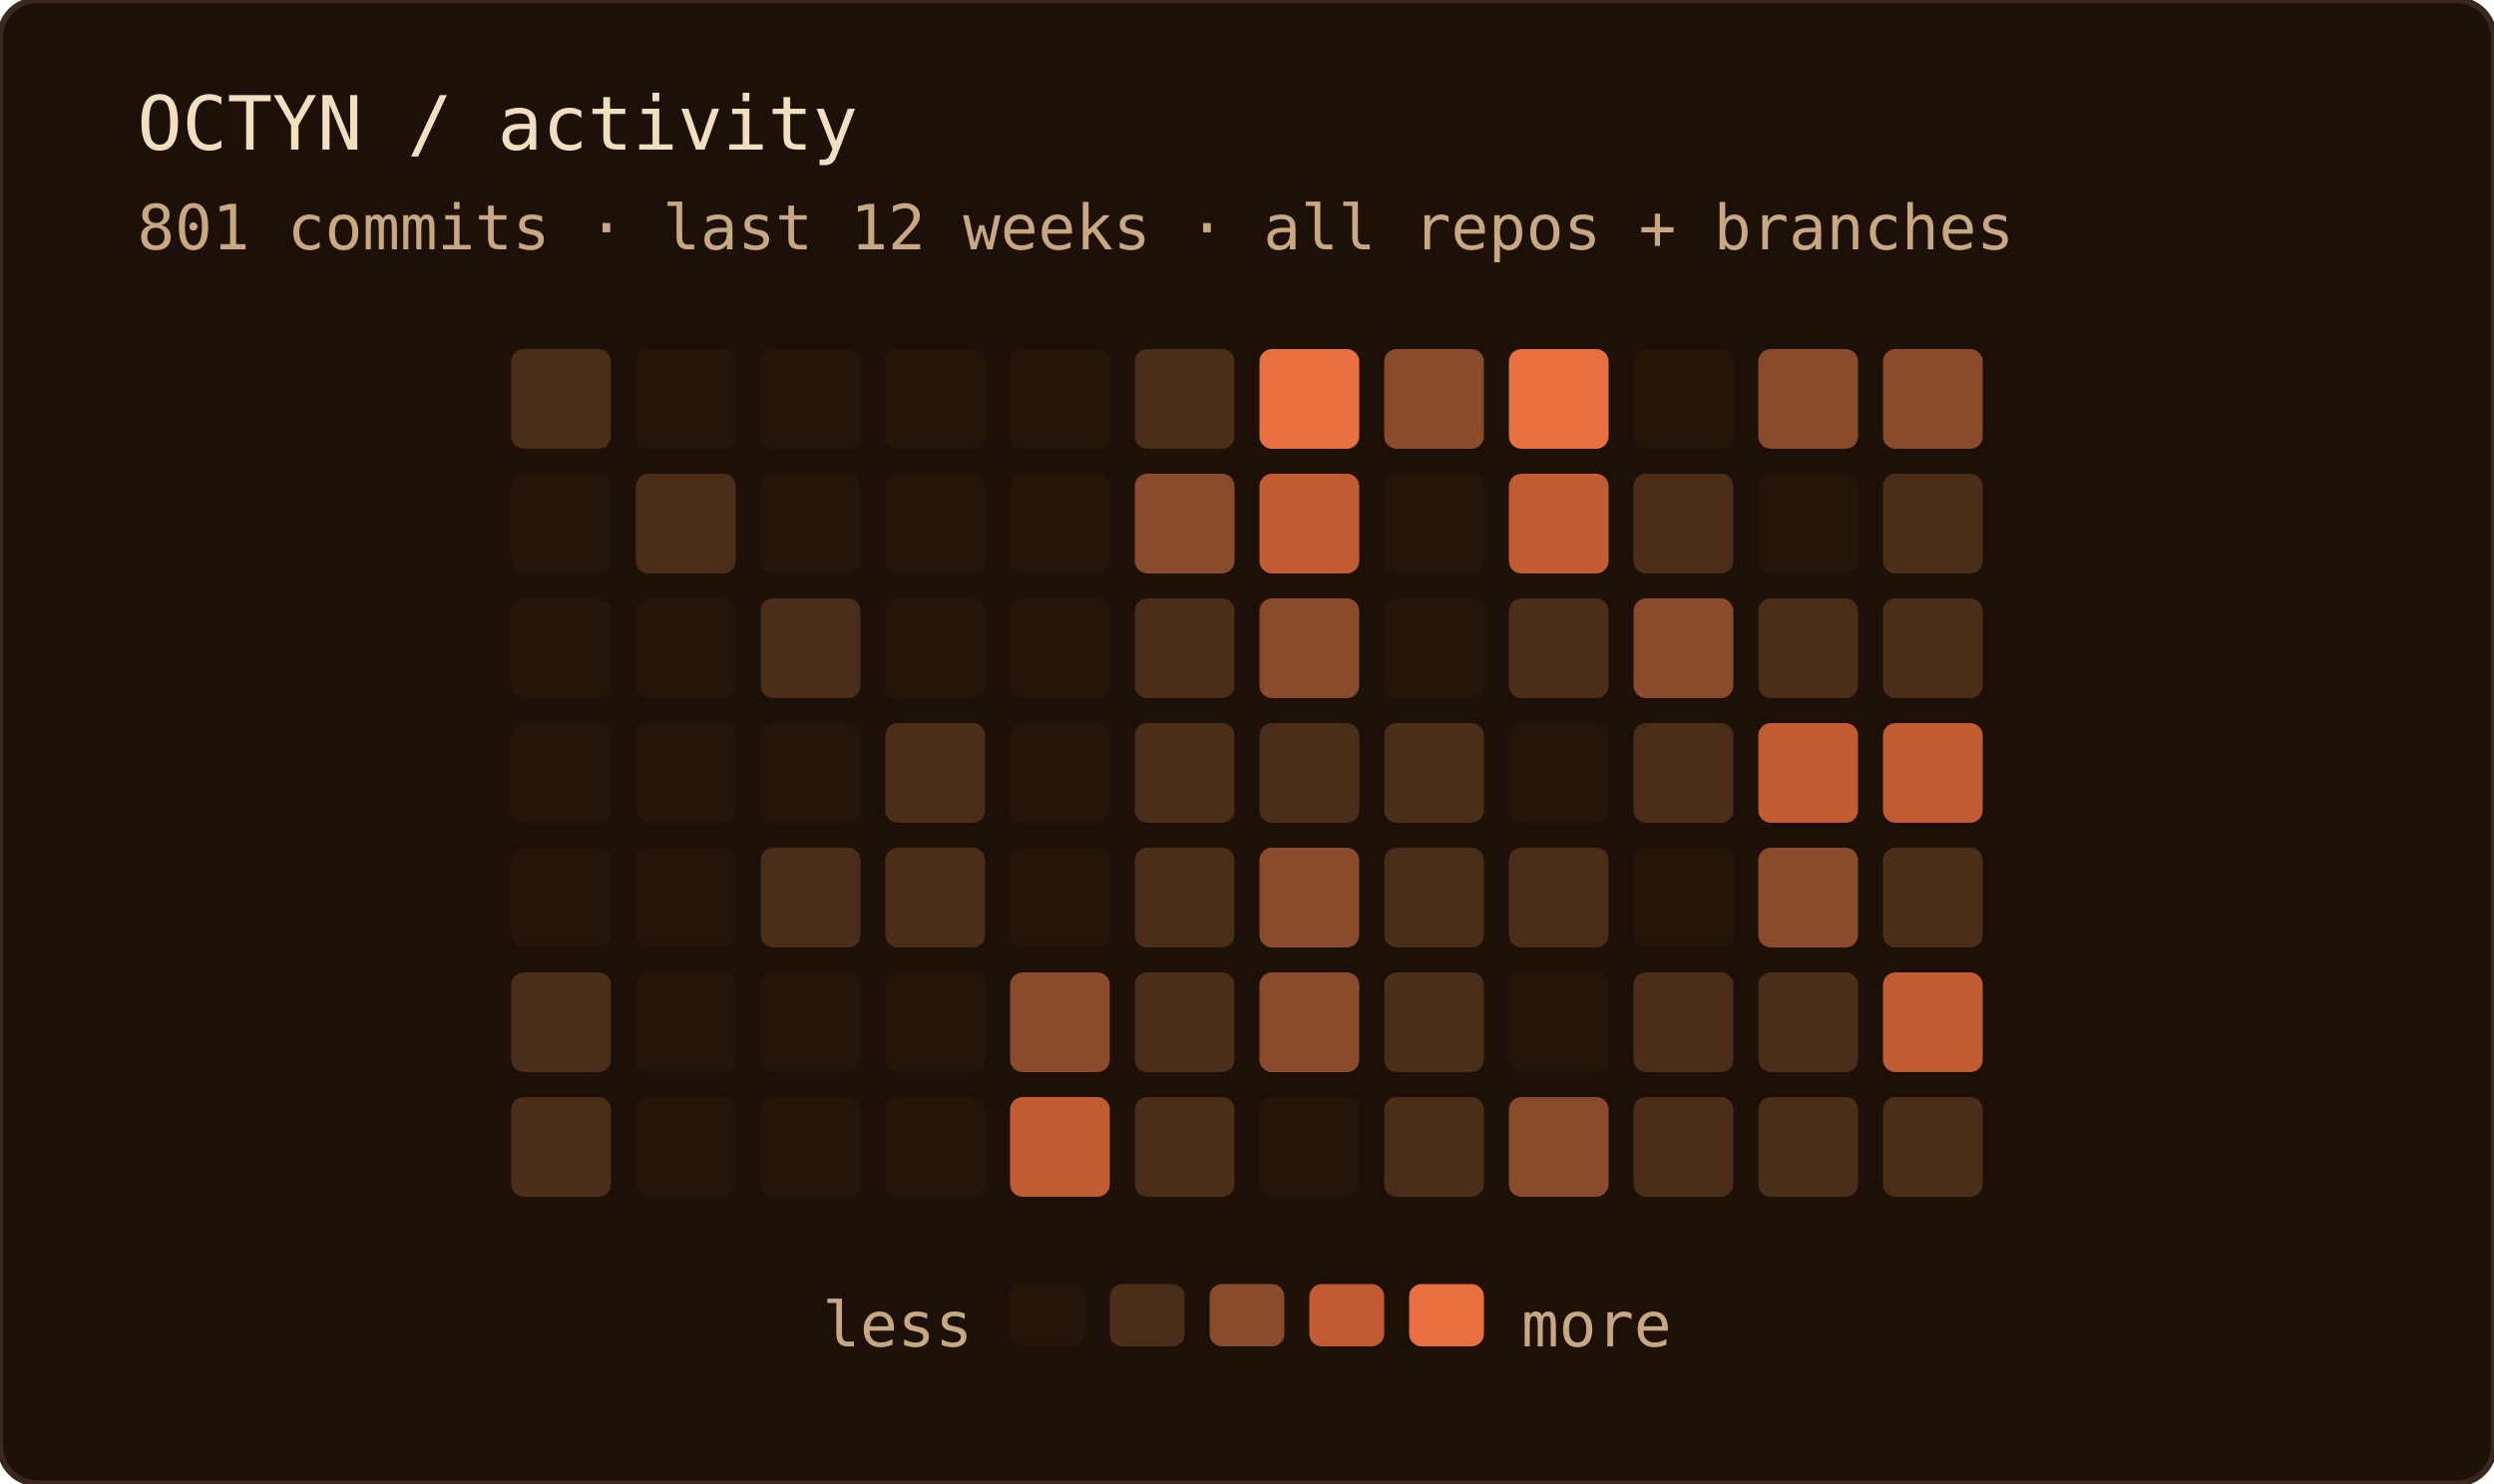
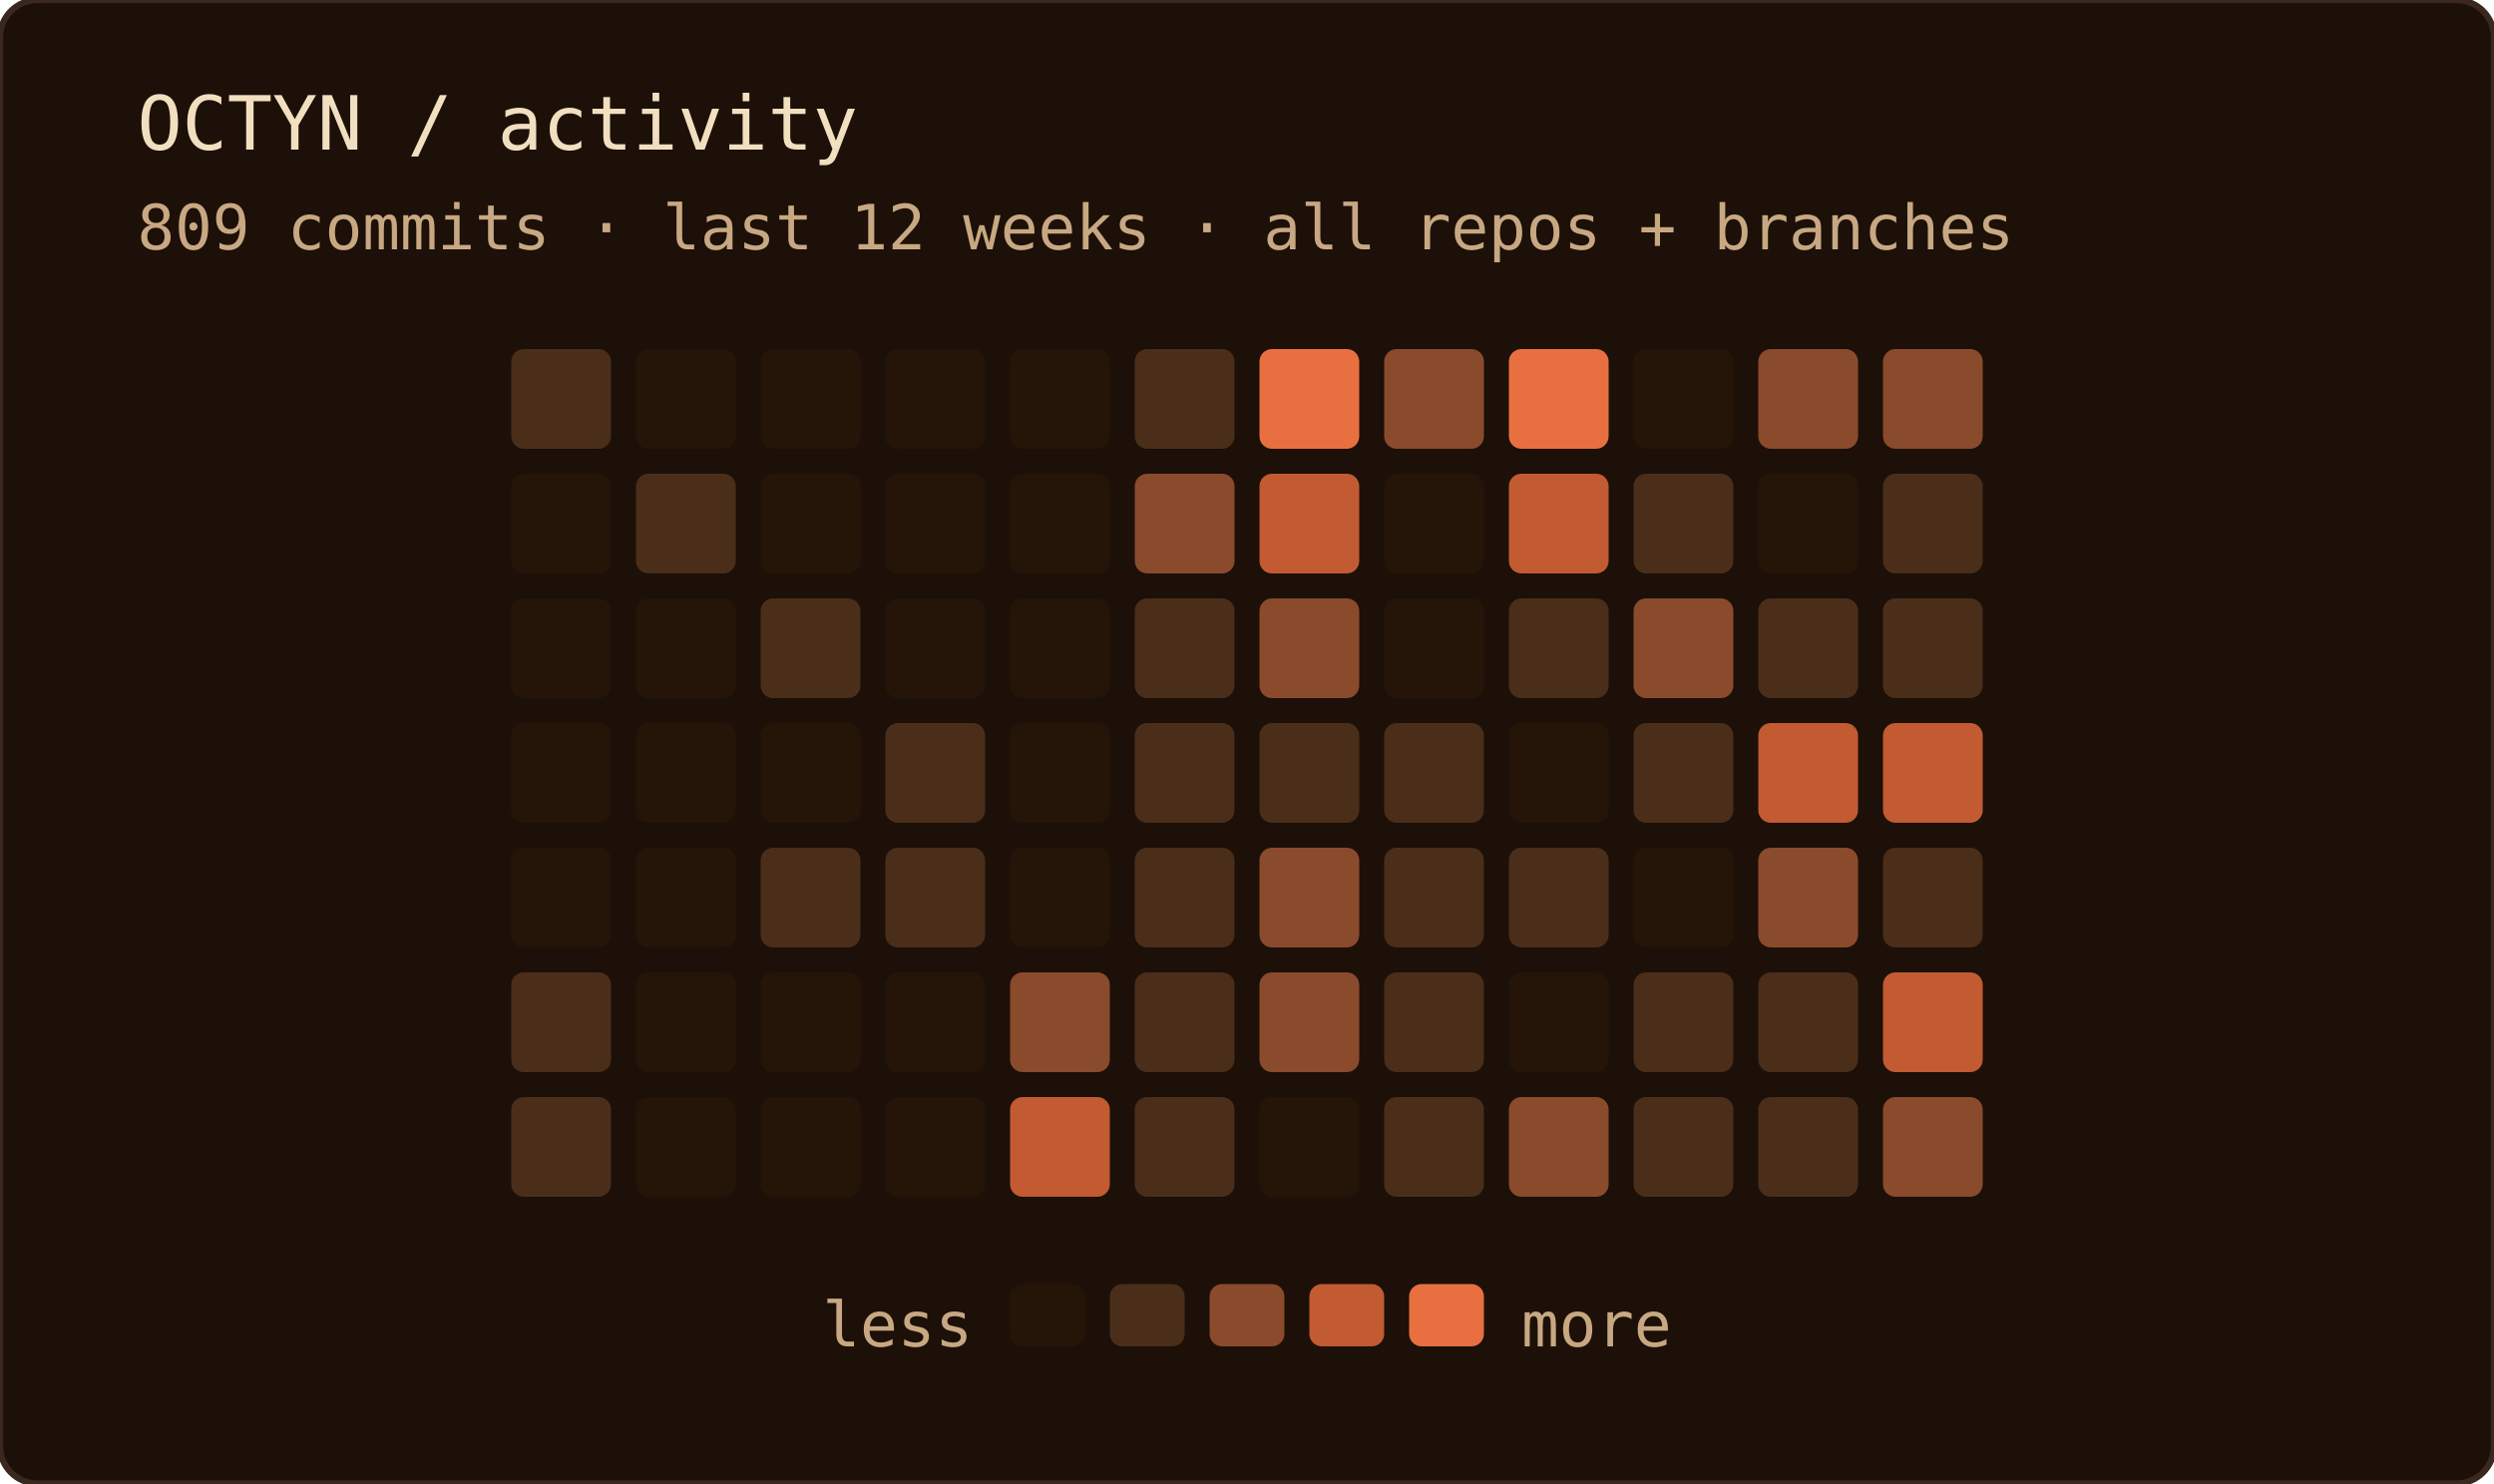
<svg xmlns="http://www.w3.org/2000/svg" width="400" height="238" role="img" aria-label="OCTYN commit activity — last 12 weeks · all repos + branches">
  <rect width="100%" height="100%" rx="6" fill="#1c1008" />
  <rect width="100%" height="100%" rx="6" fill="none" stroke="#3a2820" stroke-width="1" />
  <text x="22" y="24" font-family="'JetBrains Mono', 'Fira Code', ui-monospace, SFMono-Regular, Menlo, monospace" font-size="12" fill="#f2dfc0">OCTYN / activity</text>
-   <text x="22" y="40" font-family="'JetBrains Mono', 'Fira Code', ui-monospace, SFMono-Regular, Menlo, monospace" font-size="10" fill="#c8a882">801 commits · last 12 weeks · all repos + branches</text>
+   <text x="22" y="40" font-family="'JetBrains Mono', 'Fira Code', ui-monospace, SFMono-Regular, Menlo, monospace" font-size="10" fill="#c8a882">809 commits · last 12 weeks · all repos + branches</text>
  <rect x="82" y="56" width="16" height="16" rx="2" fill="#4a2e1a" />
  <rect x="82" y="76" width="16" height="16" rx="2" fill="#241508" />
  <rect x="82" y="96" width="16" height="16" rx="2" fill="#241508" />
  <rect x="82" y="116" width="16" height="16" rx="2" fill="#241508" />
  <rect x="82" y="136" width="16" height="16" rx="2" fill="#241508" />
  <rect x="82" y="156" width="16" height="16" rx="2" fill="#4a2e1a" />
  <rect x="82" y="176" width="16" height="16" rx="2" fill="#4a2e1a" />
  <rect x="102" y="56" width="16" height="16" rx="2" fill="#241508" />
  <rect x="102" y="76" width="16" height="16" rx="2" fill="#4a2e1a" />
  <rect x="102" y="96" width="16" height="16" rx="2" fill="#241508" />
  <rect x="102" y="116" width="16" height="16" rx="2" fill="#241508" />
  <rect x="102" y="136" width="16" height="16" rx="2" fill="#241508" />
  <rect x="102" y="156" width="16" height="16" rx="2" fill="#241508" />
  <rect x="102" y="176" width="16" height="16" rx="2" fill="#241508" />
  <rect x="122" y="56" width="16" height="16" rx="2" fill="#241508" />
  <rect x="122" y="76" width="16" height="16" rx="2" fill="#241508" />
  <rect x="122" y="96" width="16" height="16" rx="2" fill="#4a2e1a" />
  <rect x="122" y="116" width="16" height="16" rx="2" fill="#241508" />
  <rect x="122" y="136" width="16" height="16" rx="2" fill="#4a2e1a" />
  <rect x="122" y="156" width="16" height="16" rx="2" fill="#241508" />
  <rect x="122" y="176" width="16" height="16" rx="2" fill="#241508" />
  <rect x="142" y="56" width="16" height="16" rx="2" fill="#241508" />
  <rect x="142" y="76" width="16" height="16" rx="2" fill="#241508" />
  <rect x="142" y="96" width="16" height="16" rx="2" fill="#241508" />
  <rect x="142" y="116" width="16" height="16" rx="2" fill="#4a2e1a" />
  <rect x="142" y="136" width="16" height="16" rx="2" fill="#4a2e1a" />
  <rect x="142" y="156" width="16" height="16" rx="2" fill="#241508" />
  <rect x="142" y="176" width="16" height="16" rx="2" fill="#241508" />
  <rect x="162" y="56" width="16" height="16" rx="2" fill="#241508" />
  <rect x="162" y="76" width="16" height="16" rx="2" fill="#241508" />
  <rect x="162" y="96" width="16" height="16" rx="2" fill="#241508" />
  <rect x="162" y="116" width="16" height="16" rx="2" fill="#241508" />
  <rect x="162" y="136" width="16" height="16" rx="2" fill="#241508" />
  <rect x="162" y="156" width="16" height="16" rx="2" fill="#8a4a2c" />
  <rect x="162" y="176" width="16" height="16" rx="2" fill="#c25a32" />
  <rect x="182" y="56" width="16" height="16" rx="2" fill="#4a2e1a" />
  <rect x="182" y="76" width="16" height="16" rx="2" fill="#8a4a2c" />
  <rect x="182" y="96" width="16" height="16" rx="2" fill="#4a2e1a" />
  <rect x="182" y="116" width="16" height="16" rx="2" fill="#4a2e1a" />
  <rect x="182" y="136" width="16" height="16" rx="2" fill="#4a2e1a" />
  <rect x="182" y="156" width="16" height="16" rx="2" fill="#4a2e1a" />
  <rect x="182" y="176" width="16" height="16" rx="2" fill="#4a2e1a" />
  <rect x="202" y="56" width="16" height="16" rx="2" fill="#e87040" />
  <rect x="202" y="76" width="16" height="16" rx="2" fill="#c25a32" />
  <rect x="202" y="96" width="16" height="16" rx="2" fill="#8a4a2c" />
  <rect x="202" y="116" width="16" height="16" rx="2" fill="#4a2e1a" />
  <rect x="202" y="136" width="16" height="16" rx="2" fill="#8a4a2c" />
  <rect x="202" y="156" width="16" height="16" rx="2" fill="#8a4a2c" />
  <rect x="202" y="176" width="16" height="16" rx="2" fill="#241508" />
  <rect x="222" y="56" width="16" height="16" rx="2" fill="#8a4a2c" />
  <rect x="222" y="76" width="16" height="16" rx="2" fill="#241508" />
  <rect x="222" y="96" width="16" height="16" rx="2" fill="#241508" />
  <rect x="222" y="116" width="16" height="16" rx="2" fill="#4a2e1a" />
  <rect x="222" y="136" width="16" height="16" rx="2" fill="#4a2e1a" />
  <rect x="222" y="156" width="16" height="16" rx="2" fill="#4a2e1a" />
  <rect x="222" y="176" width="16" height="16" rx="2" fill="#4a2e1a" />
  <rect x="242" y="56" width="16" height="16" rx="2" fill="#e87040" />
  <rect x="242" y="76" width="16" height="16" rx="2" fill="#c25a32" />
  <rect x="242" y="96" width="16" height="16" rx="2" fill="#4a2e1a" />
  <rect x="242" y="116" width="16" height="16" rx="2" fill="#241508" />
  <rect x="242" y="136" width="16" height="16" rx="2" fill="#4a2e1a" />
  <rect x="242" y="156" width="16" height="16" rx="2" fill="#241508" />
  <rect x="242" y="176" width="16" height="16" rx="2" fill="#8a4a2c" />
  <rect x="262" y="56" width="16" height="16" rx="2" fill="#241508" />
  <rect x="262" y="76" width="16" height="16" rx="2" fill="#4a2e1a" />
  <rect x="262" y="96" width="16" height="16" rx="2" fill="#8a4a2c" />
  <rect x="262" y="116" width="16" height="16" rx="2" fill="#4a2e1a" />
  <rect x="262" y="136" width="16" height="16" rx="2" fill="#241508" />
  <rect x="262" y="156" width="16" height="16" rx="2" fill="#4a2e1a" />
  <rect x="262" y="176" width="16" height="16" rx="2" fill="#4a2e1a" />
  <rect x="282" y="56" width="16" height="16" rx="2" fill="#8a4a2c" />
  <rect x="282" y="76" width="16" height="16" rx="2" fill="#241508" />
  <rect x="282" y="96" width="16" height="16" rx="2" fill="#4a2e1a" />
  <rect x="282" y="116" width="16" height="16" rx="2" fill="#c25a32" />
  <rect x="282" y="136" width="16" height="16" rx="2" fill="#8a4a2c" />
  <rect x="282" y="156" width="16" height="16" rx="2" fill="#4a2e1a" />
  <rect x="282" y="176" width="16" height="16" rx="2" fill="#4a2e1a" />
  <rect x="302" y="56" width="16" height="16" rx="2" fill="#8a4a2c" />
  <rect x="302" y="76" width="16" height="16" rx="2" fill="#4a2e1a" />
  <rect x="302" y="96" width="16" height="16" rx="2" fill="#4a2e1a" />
  <rect x="302" y="116" width="16" height="16" rx="2" fill="#c25a32" />
  <rect x="302" y="136" width="16" height="16" rx="2" fill="#4a2e1a" />
  <rect x="302" y="156" width="16" height="16" rx="2" fill="#c25a32" />
-   <rect x="302" y="176" width="16" height="16" rx="2" fill="#4a2e1a" />
+   <rect x="302" y="176" width="16" height="16" rx="2" fill="#8a4a2c" />
  <text x="156" y="216" text-anchor="end" font-family="'JetBrains Mono', 'Fira Code', ui-monospace, SFMono-Regular, Menlo, monospace" font-size="10" fill="#c8a882">less</text>
  <rect x="162" y="206" width="12" height="10" rx="2" fill="#241508" />
  <rect x="178" y="206" width="12" height="10" rx="2" fill="#4a2e1a" />
  <rect x="194" y="206" width="12" height="10" rx="2" fill="#8a4a2c" />
  <rect x="210" y="206" width="12" height="10" rx="2" fill="#c25a32" />
  <rect x="226" y="206" width="12" height="10" rx="2" fill="#e87040" />
  <text x="244" y="216" font-family="'JetBrains Mono', 'Fira Code', ui-monospace, SFMono-Regular, Menlo, monospace" font-size="10" fill="#c8a882">more</text>
</svg>
